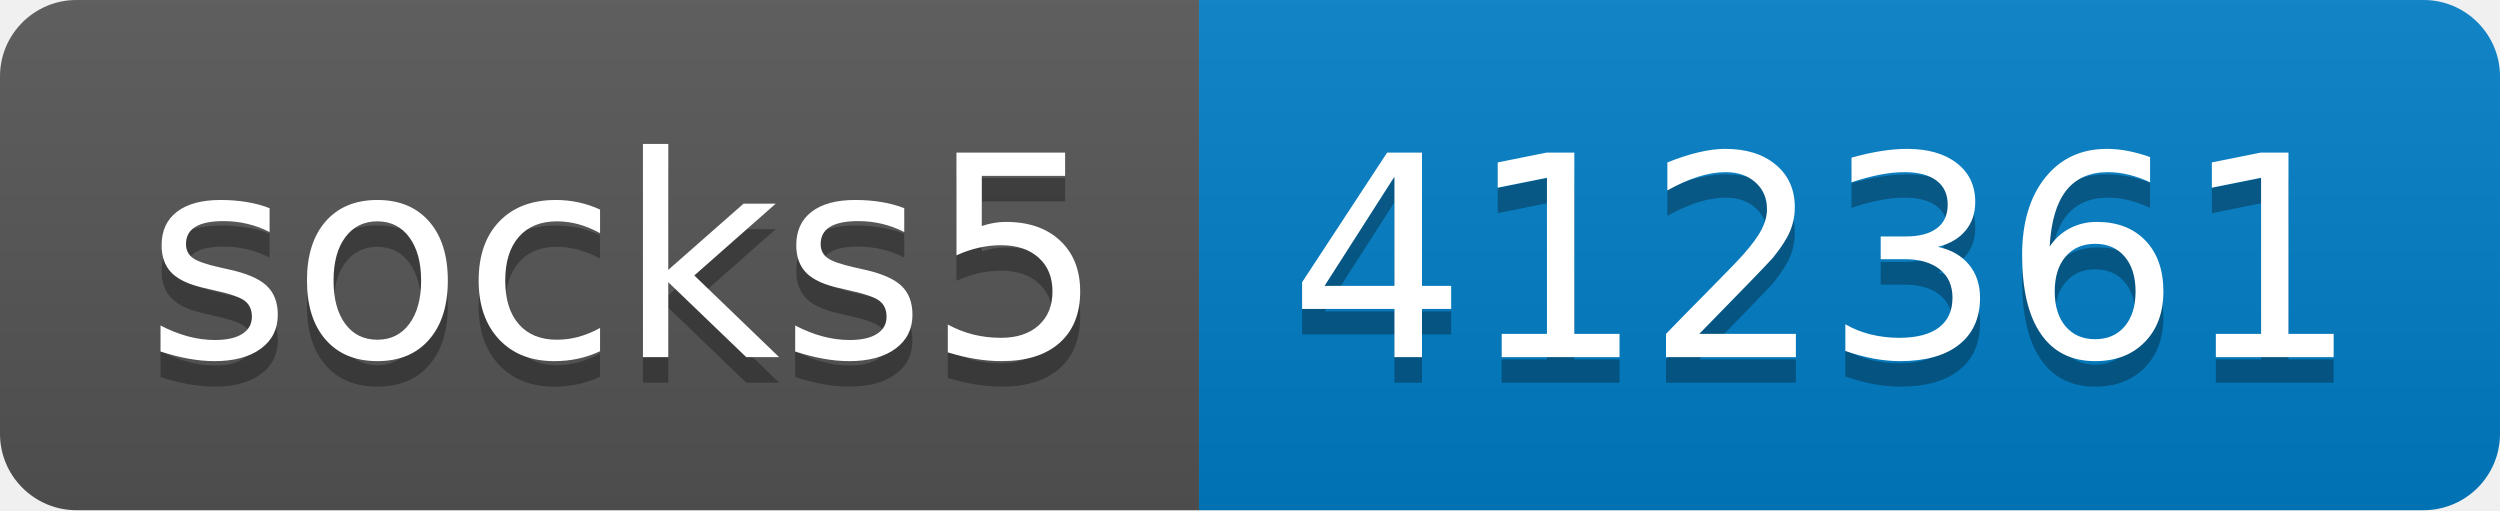
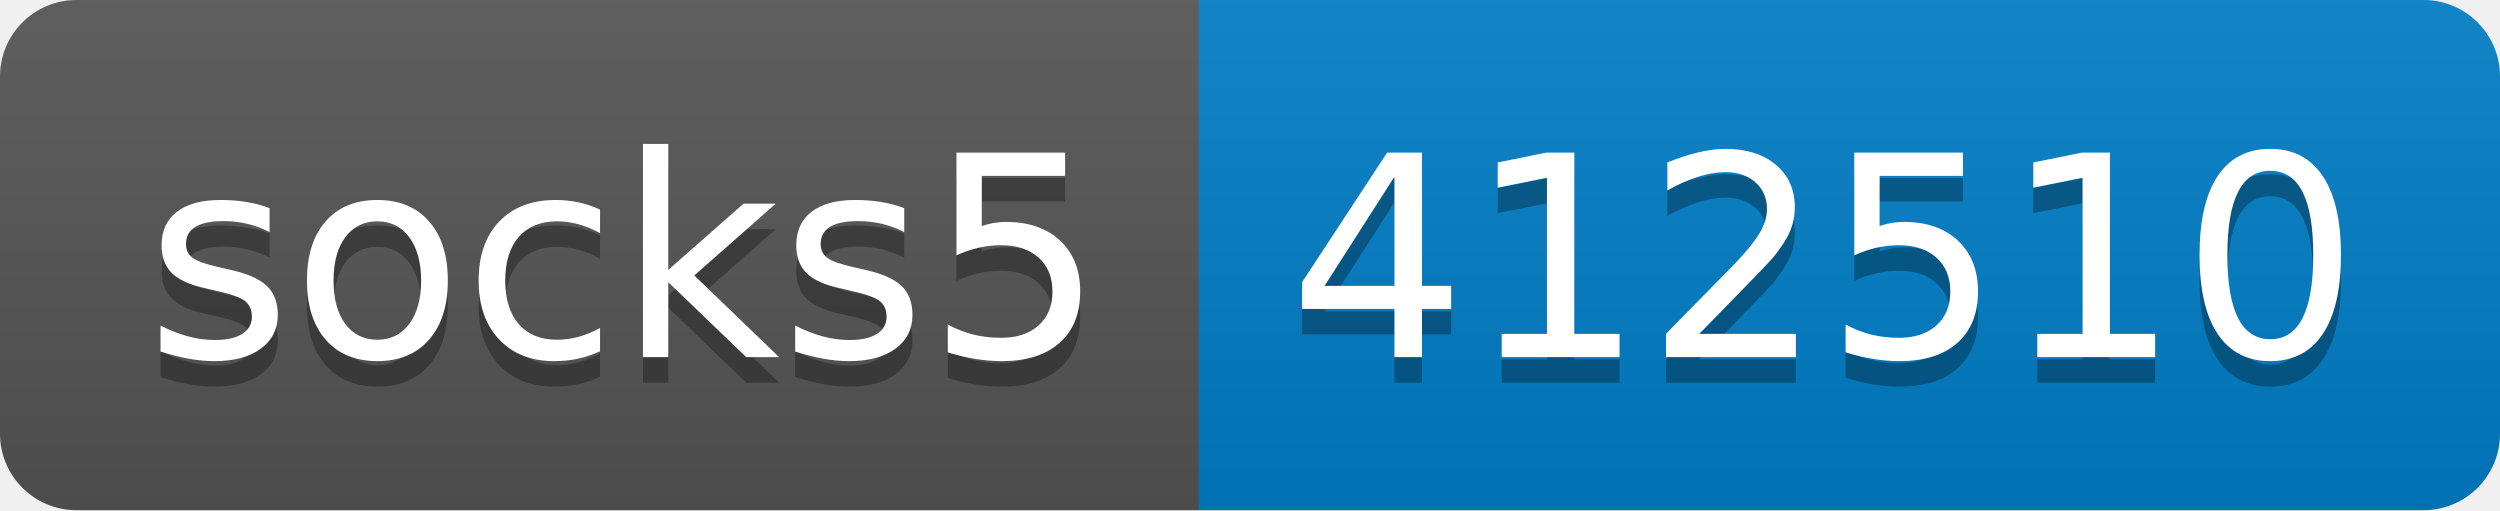
- <svg xmlns="http://www.w3.org/2000/svg" width="98" height="20" role="img" aria-label="socks5: 412361">
+ <svg xmlns="http://www.w3.org/2000/svg" width="98" height="20" role="img" aria-label="socks5: 412510">
  <linearGradient id="s" x2="0" y2="100%">
    <stop offset="0" stop-color="#bbb" stop-opacity=".1" />
    <stop offset="1" stop-opacity=".1" />
  </linearGradient>
  <clipPath id="r">
    <rect width="98" height="20" rx="3" fill="#fff" />
  </clipPath>
  <g clip-path="url(#r)">
    <rect width="47" height="20" fill="#555" />
    <rect x="47" width="51" height="20" fill="#007ec6" />
    <rect width="98" height="20" fill="url(#s)" />
  </g>
  <g fill="#fff" text-anchor="middle" font-family="Verdana,Geneva,DejaVu Sans,sans-serif" text-rendering="geometricPrecision" font-size="110">
    <text aria-hidden="true" x="245" y="150" fill="#010101" fill-opacity=".3" transform="scale(.1)" textLength="370">socks5</text>
    <text x="245" y="140" transform="scale(.1)" fill="#fff" textLength="370">socks5</text>
-     <text aria-hidden="true" x="715" y="150" fill="#010101" fill-opacity=".3" transform="scale(.1)" textLength="410">412361</text>
-     <text x="715" y="140" transform="scale(.1)" fill="#fff" textLength="410">412361</text>
+     <text aria-hidden="true" x="715" y="150" fill="#010101" fill-opacity=".3" transform="scale(.1)" textLength="410">412510</text>
+     <text x="715" y="140" transform="scale(.1)" fill="#fff" textLength="410">412510</text>
  </g>
</svg>
